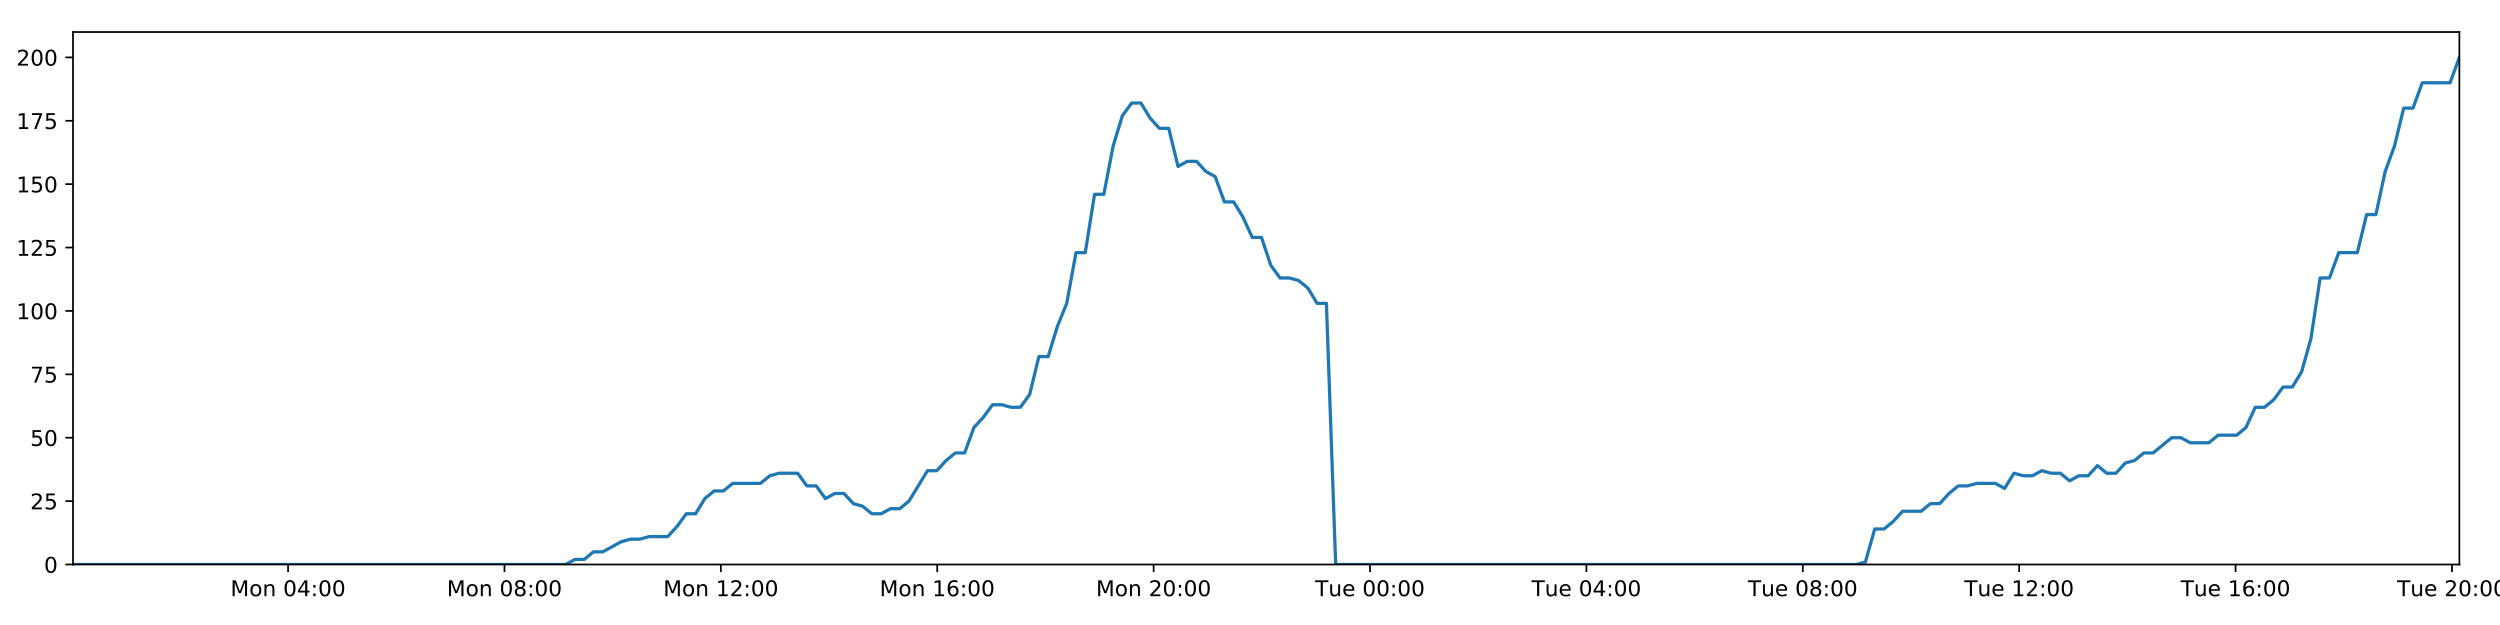
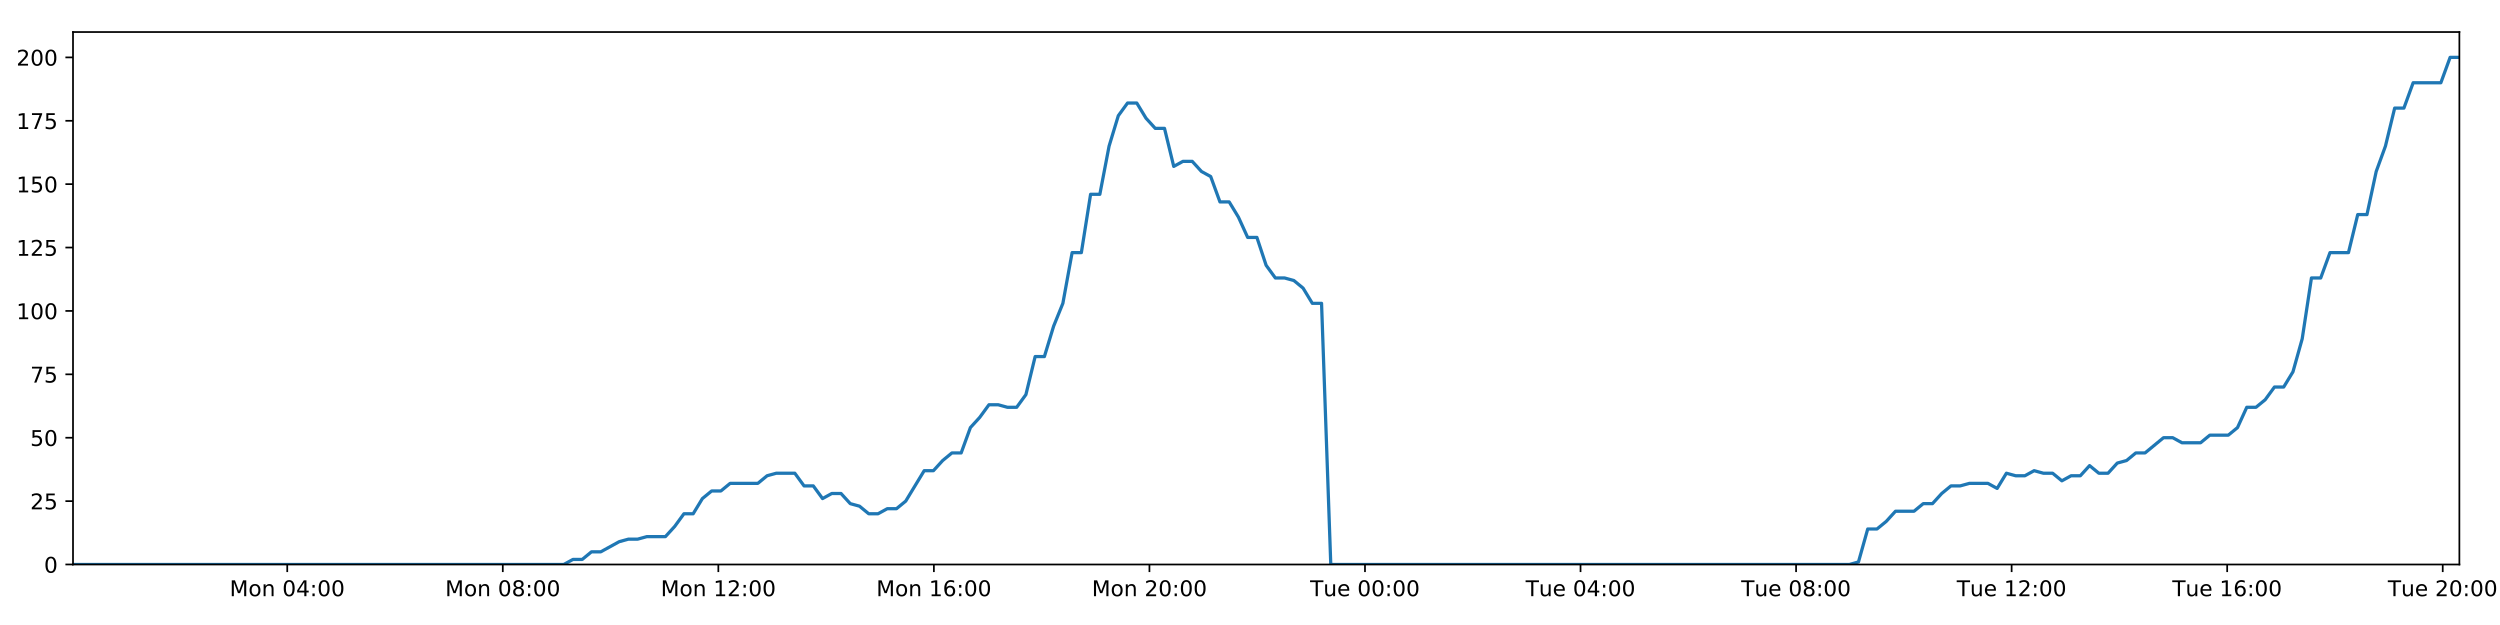
<svg xmlns="http://www.w3.org/2000/svg" xmlns:xlink="http://www.w3.org/1999/xlink" height="288pt" version="1.1" viewBox="0 0 1152 288" width="1152pt">
  <defs>
    <style type="text/css">
*{stroke-linecap:butt;stroke-linejoin:round;}
  </style>
  </defs>
  <g id="figure_1">
    <g id="patch_1">
      <path d="M 0 288  L 1152 288  L 1152 0  L 0 0  z " style="fill:#ffffff;" />
    </g>
    <g id="axes_1">
      <g id="patch_2">
        <path d="M 33.64 260.12  L 1133.28 260.12  L 1133.28 14.76  L 33.64 14.76  z " style="fill:#ffffff;" />
      </g>
      <g id="matplotlib.axis_1">
        <g id="xtick_1">
          <g id="line2d_1">
            <defs>
-               <path d="M 0 0  L 0 3.5  " id="m1f403fca81" style="stroke:#000000;stroke-width:0.8;" />
-             </defs>
-             <g>
-               <use style="stroke:#000000;stroke-width:0.8;" x="132.745" xlink:href="#m1f403fca81" y="260.12" />
+               <path d="M 0 0  L 0 3.5  " id="mb4f03319a4" style="stroke:#000000;stroke-width:0.8;" />
+             </defs>
+             <g>
+               <use style="stroke:#000000;stroke-width:0.8;" x="132.361" xlink:href="#mb4f03319a4" y="260.12" />
            </g>
          </g>
          <g id="text_1">
            <defs>
              <path d="M 9.812 72.906  L 24.516 72.906  L 43.109 23.297  L 61.812 72.906  L 76.516 72.906  L 76.516 0  L 66.891 0  L 66.891 64.016  L 48.094 14.016  L 38.188 14.016  L 19.391 64.016  L 19.391 0  L 9.812 0  z " id="DejaVuSans-77" />
              <path d="M 30.609 48.391  Q 23.391 48.391 19.188 42.75  Q 14.984 37.109 14.984 27.297  Q 14.984 17.484 19.156 11.844  Q 23.344 6.203 30.609 6.203  Q 37.797 6.203 41.984 11.859  Q 46.188 17.531 46.188 27.297  Q 46.188 37.016 41.984 42.703  Q 37.797 48.391 30.609 48.391  z M 30.609 56  Q 42.328 56 49.016 48.375  Q 55.719 40.766 55.719 27.297  Q 55.719 13.875 49.016 6.219  Q 42.328 -1.422 30.609 -1.422  Q 18.844 -1.422 12.172 6.219  Q 5.516 13.875 5.516 27.297  Q 5.516 40.766 12.172 48.375  Q 18.844 56 30.609 56  z " id="DejaVuSans-111" />
              <path d="M 54.891 33.016  L 54.891 0  L 45.906 0  L 45.906 32.719  Q 45.906 40.484 42.875 44.328  Q 39.844 48.188 33.797 48.188  Q 26.516 48.188 22.312 43.547  Q 18.109 38.922 18.109 30.906  L 18.109 0  L 9.078 0  L 9.078 54.688  L 18.109 54.688  L 18.109 46.188  Q 21.344 51.125 25.703 53.562  Q 30.078 56 35.797 56  Q 45.219 56 50.047 50.172  Q 54.891 44.344 54.891 33.016  z " id="DejaVuSans-110" />
              <path id="DejaVuSans-32" />
              <path d="M 31.781 66.406  Q 24.172 66.406 20.328 58.906  Q 16.5 51.422 16.5 36.375  Q 16.5 21.391 20.328 13.891  Q 24.172 6.391 31.781 6.391  Q 39.453 6.391 43.281 13.891  Q 47.125 21.391 47.125 36.375  Q 47.125 51.422 43.281 58.906  Q 39.453 66.406 31.781 66.406  z M 31.781 74.219  Q 44.047 74.219 50.516 64.516  Q 56.984 54.828 56.984 36.375  Q 56.984 17.969 50.516 8.266  Q 44.047 -1.422 31.781 -1.422  Q 19.531 -1.422 13.062 8.266  Q 6.594 17.969 6.594 36.375  Q 6.594 54.828 13.062 64.516  Q 19.531 74.219 31.781 74.219  z " id="DejaVuSans-48" />
              <path d="M 37.797 64.312  L 12.891 25.391  L 37.797 25.391  z M 35.203 72.906  L 47.609 72.906  L 47.609 25.391  L 58.016 25.391  L 58.016 17.188  L 47.609 17.188  L 47.609 0  L 37.797 0  L 37.797 17.188  L 4.891 17.188  L 4.891 26.703  z " id="DejaVuSans-52" />
              <path d="M 11.719 12.406  L 22.016 12.406  L 22.016 0  L 11.719 0  z M 11.719 51.703  L 22.016 51.703  L 22.016 39.312  L 11.719 39.312  z " id="DejaVuSans-58" />
            </defs>
-             <g transform="translate(106.2044 274.7184)scale(0.1 -0.1)">
+             <g transform="translate(105.82 274.7184)scale(0.1 -0.1)">
              <use xlink:href="#DejaVuSans-77" />
              <use x="86.279" xlink:href="#DejaVuSans-111" />
              <use x="147.461" xlink:href="#DejaVuSans-110" />
              <use x="210.84" xlink:href="#DejaVuSans-32" />
              <use x="242.627" xlink:href="#DejaVuSans-48" />
              <use x="306.25" xlink:href="#DejaVuSans-52" />
              <use x="369.873" xlink:href="#DejaVuSans-58" />
              <use x="403.564" xlink:href="#DejaVuSans-48" />
              <use x="467.188" xlink:href="#DejaVuSans-48" />
            </g>
          </g>
        </g>
        <g id="xtick_2">
          <g id="line2d_2">
            <g>
-               <use style="stroke:#000000;stroke-width:0.8;" x="232.456" xlink:href="#m1f403fca81" y="260.12" />
+               <use style="stroke:#000000;stroke-width:0.8;" x="231.685" xlink:href="#mb4f03319a4" y="260.12" />
            </g>
          </g>
          <g id="text_2">
            <defs>
              <path d="M 31.781 34.625  Q 24.75 34.625 20.719 30.859  Q 16.703 27.094 16.703 20.516  Q 16.703 13.922 20.719 10.156  Q 24.75 6.391 31.781 6.391  Q 38.812 6.391 42.859 10.172  Q 46.922 13.969 46.922 20.516  Q 46.922 27.094 42.891 30.859  Q 38.875 34.625 31.781 34.625  z M 21.922 38.812  Q 15.578 40.375 12.031 44.719  Q 8.5 49.078 8.5 55.328  Q 8.5 64.062 14.719 69.141  Q 20.953 74.219 31.781 74.219  Q 42.672 74.219 48.875 69.141  Q 55.078 64.062 55.078 55.328  Q 55.078 49.078 51.531 44.719  Q 48 40.375 41.703 38.812  Q 48.828 37.156 52.797 32.312  Q 56.781 27.484 56.781 20.516  Q 56.781 9.906 50.312 4.234  Q 43.844 -1.422 31.781 -1.422  Q 19.734 -1.422 13.25 4.234  Q 6.781 9.906 6.781 20.516  Q 6.781 27.484 10.781 32.312  Q 14.797 37.156 21.922 38.812  z M 18.312 54.391  Q 18.312 48.734 21.844 45.562  Q 25.391 42.391 31.781 42.391  Q 38.141 42.391 41.719 45.562  Q 45.312 48.734 45.312 54.391  Q 45.312 60.062 41.719 63.234  Q 38.141 66.406 31.781 66.406  Q 25.391 66.406 21.844 63.234  Q 18.312 60.062 18.312 54.391  z " id="DejaVuSans-56" />
            </defs>
-             <g transform="translate(205.9158 274.7184)scale(0.1 -0.1)">
+             <g transform="translate(205.1447 274.7184)scale(0.1 -0.1)">
              <use xlink:href="#DejaVuSans-77" />
              <use x="86.279" xlink:href="#DejaVuSans-111" />
              <use x="147.461" xlink:href="#DejaVuSans-110" />
              <use x="210.84" xlink:href="#DejaVuSans-32" />
              <use x="242.627" xlink:href="#DejaVuSans-48" />
              <use x="306.25" xlink:href="#DejaVuSans-56" />
              <use x="369.873" xlink:href="#DejaVuSans-58" />
              <use x="403.564" xlink:href="#DejaVuSans-48" />
              <use x="467.188" xlink:href="#DejaVuSans-48" />
            </g>
          </g>
        </g>
        <g id="xtick_3">
          <g id="line2d_3">
            <g>
-               <use style="stroke:#000000;stroke-width:0.8;" x="332.168" xlink:href="#m1f403fca81" y="260.12" />
+               <use style="stroke:#000000;stroke-width:0.8;" x="331.01" xlink:href="#mb4f03319a4" y="260.12" />
            </g>
          </g>
          <g id="text_3">
            <defs>
              <path d="M 12.406 8.297  L 28.516 8.297  L 28.516 63.922  L 10.984 60.406  L 10.984 69.391  L 28.422 72.906  L 38.281 72.906  L 38.281 8.297  L 54.391 8.297  L 54.391 0  L 12.406 0  z " id="DejaVuSans-49" />
              <path d="M 19.188 8.297  L 53.609 8.297  L 53.609 0  L 7.328 0  L 7.328 8.297  Q 12.938 14.109 22.625 23.891  Q 32.328 33.688 34.812 36.531  Q 39.547 41.844 41.422 45.531  Q 43.312 49.219 43.312 52.781  Q 43.312 58.594 39.234 62.25  Q 35.156 65.922 28.609 65.922  Q 23.969 65.922 18.812 64.312  Q 13.672 62.703 7.812 59.422  L 7.812 69.391  Q 13.766 71.781 18.938 73  Q 24.125 74.219 28.422 74.219  Q 39.75 74.219 46.484 68.547  Q 53.219 62.891 53.219 53.422  Q 53.219 48.922 51.531 44.891  Q 49.859 40.875 45.406 35.406  Q 44.188 33.984 37.641 27.219  Q 31.109 20.453 19.188 8.297  z " id="DejaVuSans-50" />
            </defs>
-             <g transform="translate(305.6273 274.7184)scale(0.1 -0.1)">
+             <g transform="translate(304.4695 274.7184)scale(0.1 -0.1)">
              <use xlink:href="#DejaVuSans-77" />
              <use x="86.279" xlink:href="#DejaVuSans-111" />
              <use x="147.461" xlink:href="#DejaVuSans-110" />
              <use x="210.84" xlink:href="#DejaVuSans-32" />
              <use x="242.627" xlink:href="#DejaVuSans-49" />
              <use x="306.25" xlink:href="#DejaVuSans-50" />
              <use x="369.873" xlink:href="#DejaVuSans-58" />
              <use x="403.564" xlink:href="#DejaVuSans-48" />
              <use x="467.188" xlink:href="#DejaVuSans-48" />
            </g>
          </g>
        </g>
        <g id="xtick_4">
          <g id="line2d_4">
            <g>
-               <use style="stroke:#000000;stroke-width:0.8;" x="431.879" xlink:href="#m1f403fca81" y="260.12" />
+               <use style="stroke:#000000;stroke-width:0.8;" x="430.335" xlink:href="#mb4f03319a4" y="260.12" />
            </g>
          </g>
          <g id="text_4">
            <defs>
              <path d="M 33.016 40.375  Q 26.375 40.375 22.484 35.828  Q 18.609 31.297 18.609 23.391  Q 18.609 15.531 22.484 10.953  Q 26.375 6.391 33.016 6.391  Q 39.656 6.391 43.531 10.953  Q 47.406 15.531 47.406 23.391  Q 47.406 31.297 43.531 35.828  Q 39.656 40.375 33.016 40.375  z M 52.594 71.297  L 52.594 62.312  Q 48.875 64.062 45.094 64.984  Q 41.312 65.922 37.594 65.922  Q 27.828 65.922 22.672 59.328  Q 17.531 52.734 16.797 39.406  Q 19.672 43.656 24.016 45.922  Q 28.375 48.188 33.594 48.188  Q 44.578 48.188 50.953 41.516  Q 57.328 34.859 57.328 23.391  Q 57.328 12.156 50.688 5.359  Q 44.047 -1.422 33.016 -1.422  Q 20.359 -1.422 13.672 8.266  Q 6.984 17.969 6.984 36.375  Q 6.984 53.656 15.188 63.938  Q 23.391 74.219 37.203 74.219  Q 40.922 74.219 44.703 73.484  Q 48.484 72.75 52.594 71.297  z " id="DejaVuSans-54" />
            </defs>
-             <g transform="translate(405.3387 274.7184)scale(0.1 -0.1)">
+             <g transform="translate(403.7942 274.7184)scale(0.1 -0.1)">
              <use xlink:href="#DejaVuSans-77" />
              <use x="86.279" xlink:href="#DejaVuSans-111" />
              <use x="147.461" xlink:href="#DejaVuSans-110" />
              <use x="210.84" xlink:href="#DejaVuSans-32" />
              <use x="242.627" xlink:href="#DejaVuSans-49" />
              <use x="306.25" xlink:href="#DejaVuSans-54" />
              <use x="369.873" xlink:href="#DejaVuSans-58" />
              <use x="403.564" xlink:href="#DejaVuSans-48" />
              <use x="467.188" xlink:href="#DejaVuSans-48" />
            </g>
          </g>
        </g>
        <g id="xtick_5">
          <g id="line2d_5">
            <g>
-               <use style="stroke:#000000;stroke-width:0.8;" x="531.591" xlink:href="#m1f403fca81" y="260.12" />
+               <use style="stroke:#000000;stroke-width:0.8;" x="529.66" xlink:href="#mb4f03319a4" y="260.12" />
            </g>
          </g>
          <g id="text_5">
-             <g transform="translate(505.0502 274.7184)scale(0.1 -0.1)">
+             <g transform="translate(503.1189 274.7184)scale(0.1 -0.1)">
              <use xlink:href="#DejaVuSans-77" />
              <use x="86.279" xlink:href="#DejaVuSans-111" />
              <use x="147.461" xlink:href="#DejaVuSans-110" />
              <use x="210.84" xlink:href="#DejaVuSans-32" />
              <use x="242.627" xlink:href="#DejaVuSans-50" />
              <use x="306.25" xlink:href="#DejaVuSans-48" />
              <use x="369.873" xlink:href="#DejaVuSans-58" />
              <use x="403.564" xlink:href="#DejaVuSans-48" />
              <use x="467.188" xlink:href="#DejaVuSans-48" />
            </g>
          </g>
        </g>
        <g id="xtick_6">
          <g id="line2d_6">
            <g>
-               <use style="stroke:#000000;stroke-width:0.8;" x="631.302" xlink:href="#m1f403fca81" y="260.12" />
+               <use style="stroke:#000000;stroke-width:0.8;" x="628.984" xlink:href="#mb4f03319a4" y="260.12" />
            </g>
          </g>
          <g id="text_6">
            <defs>
              <path d="M -0.297 72.906  L 61.375 72.906  L 61.375 64.594  L 35.5 64.594  L 35.5 0  L 25.594 0  L 25.594 64.594  L -0.297 64.594  z " id="DejaVuSans-84" />
              <path d="M 8.5 21.578  L 8.5 54.688  L 17.484 54.688  L 17.484 21.922  Q 17.484 14.156 20.5 10.266  Q 23.531 6.391 29.594 6.391  Q 36.859 6.391 41.078 11.031  Q 45.312 15.672 45.312 23.688  L 45.312 54.688  L 54.297 54.688  L 54.297 0  L 45.312 0  L 45.312 8.406  Q 42.047 3.422 37.719 1  Q 33.406 -1.422 27.688 -1.422  Q 18.266 -1.422 13.375 4.438  Q 8.5 10.297 8.5 21.578  z M 31.109 56  z " id="DejaVuSans-117" />
              <path d="M 56.203 29.594  L 56.203 25.203  L 14.891 25.203  Q 15.484 15.922 20.484 11.062  Q 25.484 6.203 34.422 6.203  Q 39.594 6.203 44.453 7.469  Q 49.312 8.734 54.109 11.281  L 54.109 2.781  Q 49.266 0.734 44.188 -0.344  Q 39.109 -1.422 33.891 -1.422  Q 20.797 -1.422 13.156 6.188  Q 5.516 13.812 5.516 26.812  Q 5.516 40.234 12.766 48.109  Q 20.016 56 32.328 56  Q 43.359 56 49.781 48.891  Q 56.203 41.797 56.203 29.594  z M 47.219 32.234  Q 47.125 39.594 43.094 43.984  Q 39.062 48.391 32.422 48.391  Q 24.906 48.391 20.391 44.141  Q 15.875 39.891 15.188 32.172  z " id="DejaVuSans-101" />
            </defs>
-             <g transform="translate(606.0163 274.7184)scale(0.1 -0.1)">
+             <g transform="translate(603.6983 274.7184)scale(0.1 -0.1)">
              <use xlink:href="#DejaVuSans-84" />
              <use x="60.85" xlink:href="#DejaVuSans-117" />
              <use x="124.229" xlink:href="#DejaVuSans-101" />
              <use x="185.752" xlink:href="#DejaVuSans-32" />
              <use x="217.539" xlink:href="#DejaVuSans-48" />
              <use x="281.162" xlink:href="#DejaVuSans-48" />
              <use x="344.785" xlink:href="#DejaVuSans-58" />
              <use x="378.477" xlink:href="#DejaVuSans-48" />
              <use x="442.1" xlink:href="#DejaVuSans-48" />
            </g>
          </g>
        </g>
        <g id="xtick_7">
          <g id="line2d_7">
            <g>
-               <use style="stroke:#000000;stroke-width:0.8;" x="731.014" xlink:href="#m1f403fca81" y="260.12" />
+               <use style="stroke:#000000;stroke-width:0.8;" x="728.309" xlink:href="#mb4f03319a4" y="260.12" />
            </g>
          </g>
          <g id="text_7">
-             <g transform="translate(705.7278 274.7184)scale(0.1 -0.1)">
+             <g transform="translate(703.023 274.7184)scale(0.1 -0.1)">
              <use xlink:href="#DejaVuSans-84" />
              <use x="60.85" xlink:href="#DejaVuSans-117" />
              <use x="124.229" xlink:href="#DejaVuSans-101" />
              <use x="185.752" xlink:href="#DejaVuSans-32" />
              <use x="217.539" xlink:href="#DejaVuSans-48" />
              <use x="281.162" xlink:href="#DejaVuSans-52" />
              <use x="344.785" xlink:href="#DejaVuSans-58" />
              <use x="378.477" xlink:href="#DejaVuSans-48" />
              <use x="442.1" xlink:href="#DejaVuSans-48" />
            </g>
          </g>
        </g>
        <g id="xtick_8">
          <g id="line2d_8">
            <g>
-               <use style="stroke:#000000;stroke-width:0.8;" x="830.725" xlink:href="#m1f403fca81" y="260.12" />
+               <use style="stroke:#000000;stroke-width:0.8;" x="827.634" xlink:href="#mb4f03319a4" y="260.12" />
            </g>
          </g>
          <g id="text_8">
-             <g transform="translate(805.4392 274.7184)scale(0.1 -0.1)">
+             <g transform="translate(802.3477 274.7184)scale(0.1 -0.1)">
              <use xlink:href="#DejaVuSans-84" />
              <use x="60.85" xlink:href="#DejaVuSans-117" />
              <use x="124.229" xlink:href="#DejaVuSans-101" />
              <use x="185.752" xlink:href="#DejaVuSans-32" />
              <use x="217.539" xlink:href="#DejaVuSans-48" />
              <use x="281.162" xlink:href="#DejaVuSans-56" />
              <use x="344.785" xlink:href="#DejaVuSans-58" />
              <use x="378.477" xlink:href="#DejaVuSans-48" />
              <use x="442.1" xlink:href="#DejaVuSans-48" />
            </g>
          </g>
        </g>
        <g id="xtick_9">
          <g id="line2d_9">
            <g>
-               <use style="stroke:#000000;stroke-width:0.8;" x="930.437" xlink:href="#m1f403fca81" y="260.12" />
+               <use style="stroke:#000000;stroke-width:0.8;" x="926.958" xlink:href="#mb4f03319a4" y="260.12" />
            </g>
          </g>
          <g id="text_9">
-             <g transform="translate(905.1506 274.7184)scale(0.1 -0.1)">
+             <g transform="translate(901.6725 274.7184)scale(0.1 -0.1)">
              <use xlink:href="#DejaVuSans-84" />
              <use x="60.85" xlink:href="#DejaVuSans-117" />
              <use x="124.229" xlink:href="#DejaVuSans-101" />
              <use x="185.752" xlink:href="#DejaVuSans-32" />
              <use x="217.539" xlink:href="#DejaVuSans-49" />
              <use x="281.162" xlink:href="#DejaVuSans-50" />
              <use x="344.785" xlink:href="#DejaVuSans-58" />
              <use x="378.477" xlink:href="#DejaVuSans-48" />
              <use x="442.1" xlink:href="#DejaVuSans-48" />
            </g>
          </g>
        </g>
        <g id="xtick_10">
          <g id="line2d_10">
            <g>
-               <use style="stroke:#000000;stroke-width:0.8;" x="1030.148" xlink:href="#m1f403fca81" y="260.12" />
+               <use style="stroke:#000000;stroke-width:0.8;" x="1026.283" xlink:href="#mb4f03319a4" y="260.12" />
            </g>
          </g>
          <g id="text_10">
-             <g transform="translate(1004.862 274.7184)scale(0.1 -0.1)">
+             <g transform="translate(1000.997 274.7184)scale(0.1 -0.1)">
              <use xlink:href="#DejaVuSans-84" />
              <use x="60.85" xlink:href="#DejaVuSans-117" />
              <use x="124.229" xlink:href="#DejaVuSans-101" />
              <use x="185.752" xlink:href="#DejaVuSans-32" />
              <use x="217.539" xlink:href="#DejaVuSans-49" />
              <use x="281.162" xlink:href="#DejaVuSans-54" />
              <use x="344.785" xlink:href="#DejaVuSans-58" />
              <use x="378.477" xlink:href="#DejaVuSans-48" />
              <use x="442.1" xlink:href="#DejaVuSans-48" />
            </g>
          </g>
        </g>
        <g id="xtick_11">
          <g id="line2d_11">
            <g>
-               <use style="stroke:#000000;stroke-width:0.8;" x="1129.859" xlink:href="#m1f403fca81" y="260.12" />
+               <use style="stroke:#000000;stroke-width:0.8;" x="1125.608" xlink:href="#mb4f03319a4" y="260.12" />
            </g>
          </g>
          <g id="text_11">
-             <g transform="translate(1104.574 274.7184)scale(0.1 -0.1)">
+             <g transform="translate(1100.322 274.7184)scale(0.1 -0.1)">
              <use xlink:href="#DejaVuSans-84" />
              <use x="60.85" xlink:href="#DejaVuSans-117" />
              <use x="124.229" xlink:href="#DejaVuSans-101" />
              <use x="185.752" xlink:href="#DejaVuSans-32" />
              <use x="217.539" xlink:href="#DejaVuSans-50" />
              <use x="281.162" xlink:href="#DejaVuSans-48" />
              <use x="344.785" xlink:href="#DejaVuSans-58" />
              <use x="378.477" xlink:href="#DejaVuSans-48" />
              <use x="442.1" xlink:href="#DejaVuSans-48" />
            </g>
          </g>
        </g>
      </g>
      <g id="matplotlib.axis_2">
        <g id="ytick_1">
          <g id="line2d_12">
            <defs>
-               <path d="M 0 0  L -3.5 0  " id="m40e5837837" style="stroke:#000000;stroke-width:0.8;" />
-             </defs>
-             <g>
-               <use style="stroke:#000000;stroke-width:0.8;" x="33.64" xlink:href="#m40e5837837" y="260.12" />
+               <path d="M 0 0  L -3.5 0  " id="mc0b81a5930" style="stroke:#000000;stroke-width:0.8;" />
+             </defs>
+             <g>
+               <use style="stroke:#000000;stroke-width:0.8;" x="33.64" xlink:href="#mc0b81a5930" y="260.12" />
            </g>
          </g>
          <g id="text_12">
            <g transform="translate(20.2775 263.9192)scale(0.1 -0.1)">
              <use xlink:href="#DejaVuSans-48" />
            </g>
          </g>
        </g>
        <g id="ytick_2">
          <g id="line2d_13">
            <g>
-               <use style="stroke:#000000;stroke-width:0.8;" x="33.64" xlink:href="#m40e5837837" y="230.91" />
+               <use style="stroke:#000000;stroke-width:0.8;" x="33.64" xlink:href="#mc0b81a5930" y="230.91" />
            </g>
          </g>
          <g id="text_13">
            <defs>
              <path d="M 10.797 72.906  L 49.516 72.906  L 49.516 64.594  L 19.828 64.594  L 19.828 46.734  Q 21.969 47.469 24.109 47.828  Q 26.266 48.188 28.422 48.188  Q 40.625 48.188 47.75 41.5  Q 54.891 34.812 54.891 23.391  Q 54.891 11.625 47.562 5.094  Q 40.234 -1.422 26.906 -1.422  Q 22.312 -1.422 17.547 -0.641  Q 12.797 0.141 7.719 1.703  L 7.719 11.625  Q 12.109 9.234 16.797 8.062  Q 21.484 6.891 26.703 6.891  Q 35.156 6.891 40.078 11.328  Q 45.016 15.766 45.016 23.391  Q 45.016 31 40.078 35.438  Q 35.156 39.891 26.703 39.891  Q 22.75 39.891 18.812 39.016  Q 14.891 38.141 10.797 36.281  z " id="DejaVuSans-53" />
            </defs>
            <g transform="translate(13.915 234.7097)scale(0.1 -0.1)">
              <use xlink:href="#DejaVuSans-50" />
              <use x="63.623" xlink:href="#DejaVuSans-53" />
            </g>
          </g>
        </g>
        <g id="ytick_3">
          <g id="line2d_14">
            <g>
-               <use style="stroke:#000000;stroke-width:0.8;" x="33.64" xlink:href="#m40e5837837" y="201.701" />
+               <use style="stroke:#000000;stroke-width:0.8;" x="33.64" xlink:href="#mc0b81a5930" y="201.701" />
            </g>
          </g>
          <g id="text_14">
            <g transform="translate(13.915 205.5002)scale(0.1 -0.1)">
              <use xlink:href="#DejaVuSans-53" />
              <use x="63.623" xlink:href="#DejaVuSans-48" />
            </g>
          </g>
        </g>
        <g id="ytick_4">
          <g id="line2d_15">
            <g>
-               <use style="stroke:#000000;stroke-width:0.8;" x="33.64" xlink:href="#m40e5837837" y="172.491" />
+               <use style="stroke:#000000;stroke-width:0.8;" x="33.64" xlink:href="#mc0b81a5930" y="172.491" />
            </g>
          </g>
          <g id="text_15">
            <defs>
              <path d="M 8.203 72.906  L 55.078 72.906  L 55.078 68.703  L 28.609 0  L 18.312 0  L 43.219 64.594  L 8.203 64.594  z " id="DejaVuSans-55" />
            </defs>
            <g transform="translate(13.915 176.2906)scale(0.1 -0.1)">
              <use xlink:href="#DejaVuSans-55" />
              <use x="63.623" xlink:href="#DejaVuSans-53" />
            </g>
          </g>
        </g>
        <g id="ytick_5">
          <g id="line2d_16">
            <g>
-               <use style="stroke:#000000;stroke-width:0.8;" x="33.64" xlink:href="#m40e5837837" y="143.282" />
+               <use style="stroke:#000000;stroke-width:0.8;" x="33.64" xlink:href="#mc0b81a5930" y="143.282" />
            </g>
          </g>
          <g id="text_16">
            <g transform="translate(7.5525 147.0811)scale(0.1 -0.1)">
              <use xlink:href="#DejaVuSans-49" />
              <use x="63.623" xlink:href="#DejaVuSans-48" />
              <use x="127.246" xlink:href="#DejaVuSans-48" />
            </g>
          </g>
        </g>
        <g id="ytick_6">
          <g id="line2d_17">
            <g>
-               <use style="stroke:#000000;stroke-width:0.8;" x="33.64" xlink:href="#m40e5837837" y="114.072" />
+               <use style="stroke:#000000;stroke-width:0.8;" x="33.64" xlink:href="#mc0b81a5930" y="114.072" />
            </g>
          </g>
          <g id="text_17">
            <g transform="translate(7.5525 117.8716)scale(0.1 -0.1)">
              <use xlink:href="#DejaVuSans-49" />
              <use x="63.623" xlink:href="#DejaVuSans-50" />
              <use x="127.246" xlink:href="#DejaVuSans-53" />
            </g>
          </g>
        </g>
        <g id="ytick_7">
          <g id="line2d_18">
            <g>
-               <use style="stroke:#000000;stroke-width:0.8;" x="33.64" xlink:href="#m40e5837837" y="84.863" />
+               <use style="stroke:#000000;stroke-width:0.8;" x="33.64" xlink:href="#mc0b81a5930" y="84.863" />
            </g>
          </g>
          <g id="text_18">
            <g transform="translate(7.5525 88.66208)scale(0.1 -0.1)">
              <use xlink:href="#DejaVuSans-49" />
              <use x="63.623" xlink:href="#DejaVuSans-53" />
              <use x="127.246" xlink:href="#DejaVuSans-48" />
            </g>
          </g>
        </g>
        <g id="ytick_8">
          <g id="line2d_19">
            <g>
-               <use style="stroke:#000000;stroke-width:0.8;" x="33.64" xlink:href="#m40e5837837" y="55.653" />
+               <use style="stroke:#000000;stroke-width:0.8;" x="33.64" xlink:href="#mc0b81a5930" y="55.653" />
            </g>
          </g>
          <g id="text_19">
            <g transform="translate(7.5525 59.45255)scale(0.1 -0.1)">
              <use xlink:href="#DejaVuSans-49" />
              <use x="63.623" xlink:href="#DejaVuSans-55" />
              <use x="127.246" xlink:href="#DejaVuSans-53" />
            </g>
          </g>
        </g>
        <g id="ytick_9">
          <g id="line2d_20">
            <g>
-               <use style="stroke:#000000;stroke-width:0.8;" x="33.64" xlink:href="#m40e5837837" y="26.444" />
+               <use style="stroke:#000000;stroke-width:0.8;" x="33.64" xlink:href="#mc0b81a5930" y="26.444" />
            </g>
          </g>
          <g id="text_20">
            <g transform="translate(7.5525 30.24303)scale(0.1 -0.1)">
              <use xlink:href="#DejaVuSans-50" />
              <use x="63.623" xlink:href="#DejaVuSans-48" />
              <use x="127.246" xlink:href="#DejaVuSans-48" />
            </g>
          </g>
        </g>
      </g>
      <g id="line2d_21">
-         <path clip-path="url(#p23a6274b0a)" d="M 33.64 260.12  L 260.648 260.12  L 264.925 257.783  L 269.205 257.783  L 273.485 254.278  L 277.764 254.278  L 286.314 249.605  L 290.592 248.436  L 294.866 248.436  L 299.14 247.268  L 307.692 247.268  L 311.969 242.594  L 316.244 236.752  L 320.517 236.752  L 324.794 229.742  L 329.076 226.237  L 333.351 226.237  L 337.626 222.732  L 350.448 222.732  L 354.722 219.227  L 358.994 218.058  L 367.546 218.058  L 371.821 223.9  L 376.095 223.9  L 380.376 229.742  L 384.649 227.405  L 388.926 227.405  L 393.2 232.079  L 397.473 233.247  L 401.75 236.752  L 406.026 236.752  L 410.306 234.416  L 414.577 234.416  L 418.851 230.91  L 427.396 216.89  L 431.668 216.89  L 435.942 212.216  L 440.218 208.711  L 444.498 208.711  L 448.771 197.027  L 453.062 192.354  L 457.352 186.512  L 461.624 186.512  L 465.9 187.68  L 470.173 187.68  L 474.449 181.838  L 478.724 164.313  L 482.995 164.313  L 487.27 150.292  L 491.547 139.777  L 495.824 116.409  L 500.097 116.409  L 504.369 89.536  L 508.65 89.536  L 512.922 67.337  L 517.195 53.317  L 521.466 47.475  L 525.738 47.475  L 530.011 54.485  L 534.283 59.158  L 538.558 59.158  L 542.835 76.684  L 547.106 74.347  L 551.386 74.347  L 555.663 79.021  L 559.935 81.358  L 564.214 93.042  L 568.485 93.042  L 572.758 100.052  L 577.03 109.399  L 581.299 109.399  L 585.574 122.251  L 589.846 128.093  L 594.125 128.093  L 598.395 129.261  L 602.668 132.766  L 606.941 139.777  L 611.21 139.777  L 615.478 260.12  L 855.379 260.12  L 859.583 258.952  L 863.868 243.763  L 868.151 243.763  L 872.433 240.258  L 876.708 235.584  L 885.271 235.584  L 889.545 232.079  L 893.818 232.079  L 898.094 227.405  L 902.37 223.9  L 906.64 223.9  L 910.92 222.732  L 919.465 222.732  L 923.738 225.069  L 928.021 218.058  L 932.303 219.227  L 936.574 219.227  L 940.849 216.89  L 945.125 218.058  L 949.401 218.058  L 953.673 221.563  L 957.944 219.227  L 962.22 219.227  L 966.498 214.553  L 970.77 218.058  L 975.041 218.058  L 979.312 213.385  L 983.592 212.216  L 987.873 208.711  L 992.15 208.711  L 1000.694 201.701  L 1004.973 201.701  L 1009.253 204.038  L 1017.828 204.038  L 1022.098 200.533  L 1030.651 200.533  L 1034.932 197.027  L 1039.206 187.68  L 1043.479 187.68  L 1047.75 184.175  L 1052.024 178.333  L 1056.298 178.333  L 1060.579 171.323  L 1064.854 156.134  L 1069.13 128.093  L 1073.415 128.093  L 1077.706 116.409  L 1086.252 116.409  L 1090.539 98.883  L 1094.813 98.883  L 1099.086 79.021  L 1103.358 67.337  L 1107.63 49.811  L 1111.903 49.811  L 1116.181 38.128  L 1128.998 38.128  L 1133.28 26.444  L 1133.28 26.444  " style="fill:none;stroke:#1f77b4;stroke-linecap:square;stroke-width:1.5;" />
+         <path clip-path="url(#p3c9a627b61)" d="M 33.64 260.12  L 259.768 260.12  L 264.028 257.783  L 268.291 257.783  L 272.555 254.278  L 276.818 254.278  L 285.334 249.605  L 289.596 248.436  L 293.852 248.436  L 298.11 247.268  L 306.629 247.268  L 310.889 242.594  L 315.148 236.752  L 319.405 236.752  L 323.664 229.742  L 327.93 226.237  L 332.188 226.237  L 336.447 222.732  L 349.22 222.732  L 353.477 219.227  L 357.732 218.058  L 366.251 218.058  L 370.509 223.9  L 374.767 223.9  L 379.031 229.742  L 383.288 227.405  L 387.548 227.405  L 391.805 232.079  L 396.062 233.247  L 400.322 236.752  L 404.581 236.752  L 408.846 234.416  L 413.099 234.416  L 417.357 230.91  L 425.869 216.89  L 430.125 216.89  L 434.382 212.216  L 438.641 208.711  L 442.904 208.711  L 447.161 197.027  L 451.436 192.354  L 455.708 186.512  L 459.964 186.512  L 464.224 187.68  L 468.48 187.68  L 472.739 181.838  L 476.997 164.313  L 481.253 164.313  L 485.511 150.292  L 489.771 139.777  L 494.031 116.409  L 498.288 116.409  L 502.543 89.536  L 506.807 89.536  L 511.063 67.337  L 515.319 53.317  L 519.574 47.475  L 523.829 47.475  L 528.086 54.485  L 532.341 59.158  L 536.6 59.158  L 540.86 76.684  L 545.114 74.347  L 549.378 74.347  L 553.639 79.021  L 557.894 81.358  L 562.156 93.042  L 566.411 93.042  L 570.667 100.052  L 574.922 109.399  L 579.175 109.399  L 583.433 122.251  L 587.688 128.093  L 591.951 128.093  L 596.205 129.261  L 600.461 132.766  L 604.717 139.777  L 608.97 139.777  L 613.221 260.12  L 852.192 260.12  L 856.38 258.952  L 860.648 243.763  L 864.915 243.763  L 869.18 240.258  L 873.438 235.584  L 881.968 235.584  L 886.225 232.079  L 890.482 232.079  L 894.741 227.405  L 899 223.9  L 903.254 223.9  L 907.517 222.732  L 916.029 222.732  L 920.286 225.069  L 924.552 218.058  L 928.817 219.227  L 933.072 219.227  L 937.33 216.89  L 941.59 218.058  L 945.849 218.058  L 950.105 221.563  L 954.36 219.227  L 958.618 219.227  L 962.88 214.553  L 967.135 218.058  L 971.39 218.058  L 975.644 213.385  L 979.908 212.216  L 984.172 208.711  L 988.432 208.711  L 996.943 201.701  L 1001.206 201.701  L 1005.469 204.038  L 1014.011 204.038  L 1018.264 200.533  L 1026.785 200.533  L 1031.048 197.027  L 1035.306 187.68  L 1039.562 187.68  L 1043.817 184.175  L 1048.075 178.333  L 1052.332 178.333  L 1056.596 171.323  L 1060.854 156.134  L 1065.114 128.093  L 1069.383 128.093  L 1073.657 116.409  L 1082.17 116.409  L 1086.44 98.883  L 1090.698 98.883  L 1094.953 79.021  L 1099.209 67.337  L 1103.465 49.811  L 1107.721 49.811  L 1111.982 38.128  L 1124.75 38.128  L 1129.015 26.444  L 1133.28 26.444  L 1133.28 26.444  " style="fill:none;stroke:#1f77b4;stroke-linecap:square;stroke-width:1.5;" />
      </g>
      <g id="patch_3">
        <path d="M 33.64 260.12  L 33.64 14.76  " style="fill:none;stroke:#000000;stroke-linecap:square;stroke-linejoin:miter;stroke-width:0.8;" />
      </g>
      <g id="patch_4">
        <path d="M 1133.28 260.12  L 1133.28 14.76  " style="fill:none;stroke:#000000;stroke-linecap:square;stroke-linejoin:miter;stroke-width:0.8;" />
      </g>
      <g id="patch_5">
        <path d="M 33.64 260.12  L 1133.28 260.12  " style="fill:none;stroke:#000000;stroke-linecap:square;stroke-linejoin:miter;stroke-width:0.8;" />
      </g>
      <g id="patch_6">
        <path d="M 33.64 14.76  L 1133.28 14.76  " style="fill:none;stroke:#000000;stroke-linecap:square;stroke-linejoin:miter;stroke-width:0.8;" />
      </g>
    </g>
  </g>
  <defs>
-     <clipPath id="p23a6274b0a">
+     <clipPath id="p3c9a627b61">
      <rect height="245.36" width="1099.64" x="33.64" y="14.76" />
    </clipPath>
  </defs>
</svg>
